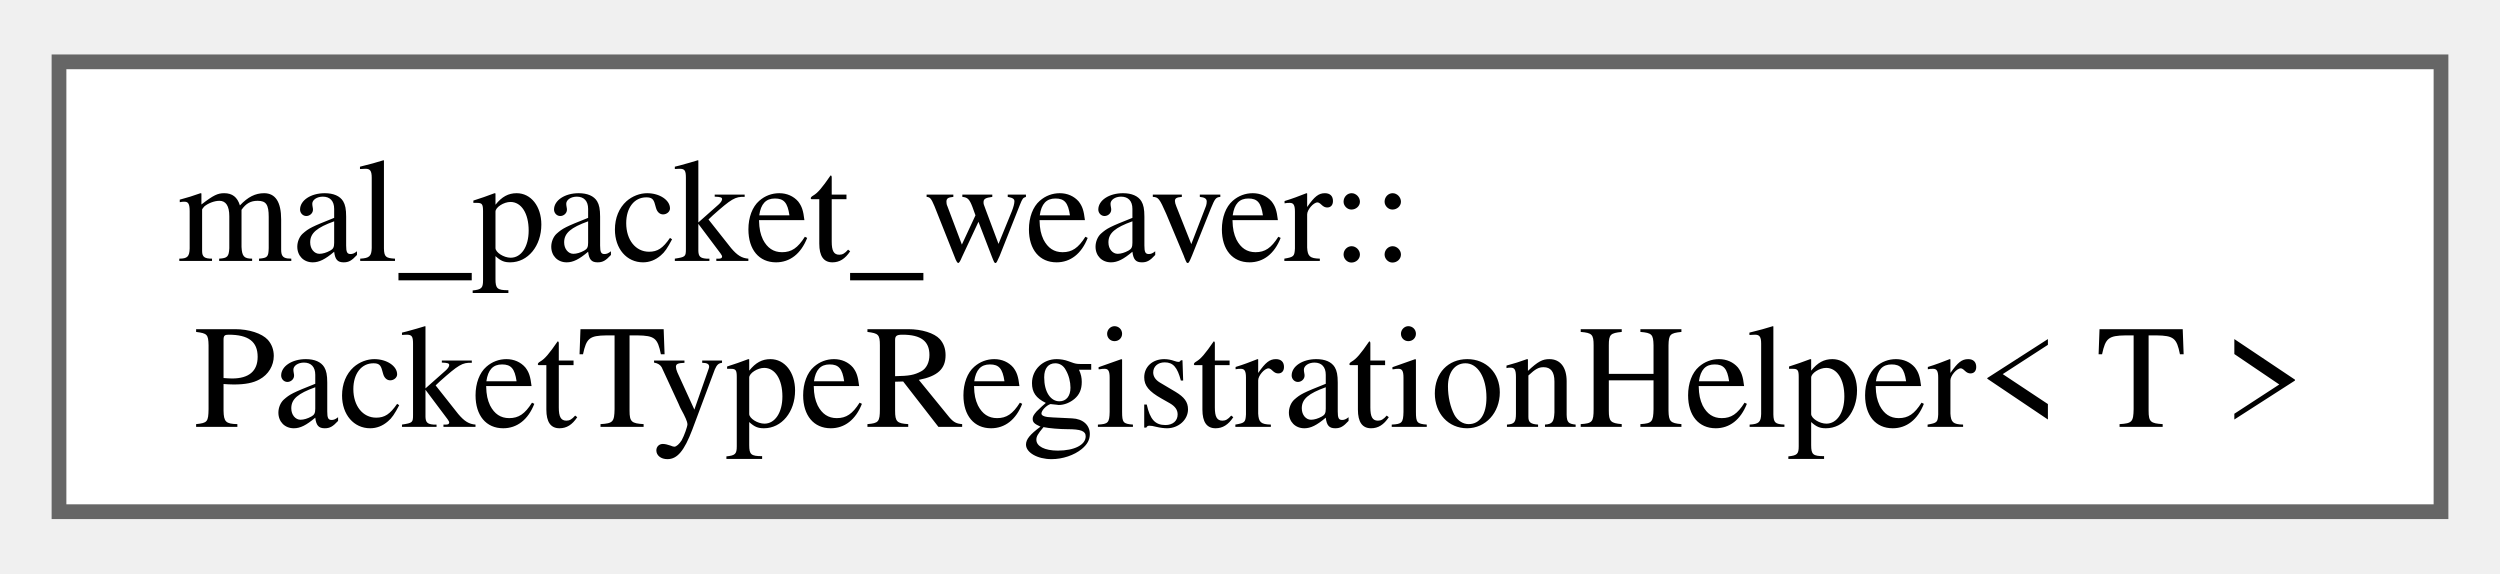
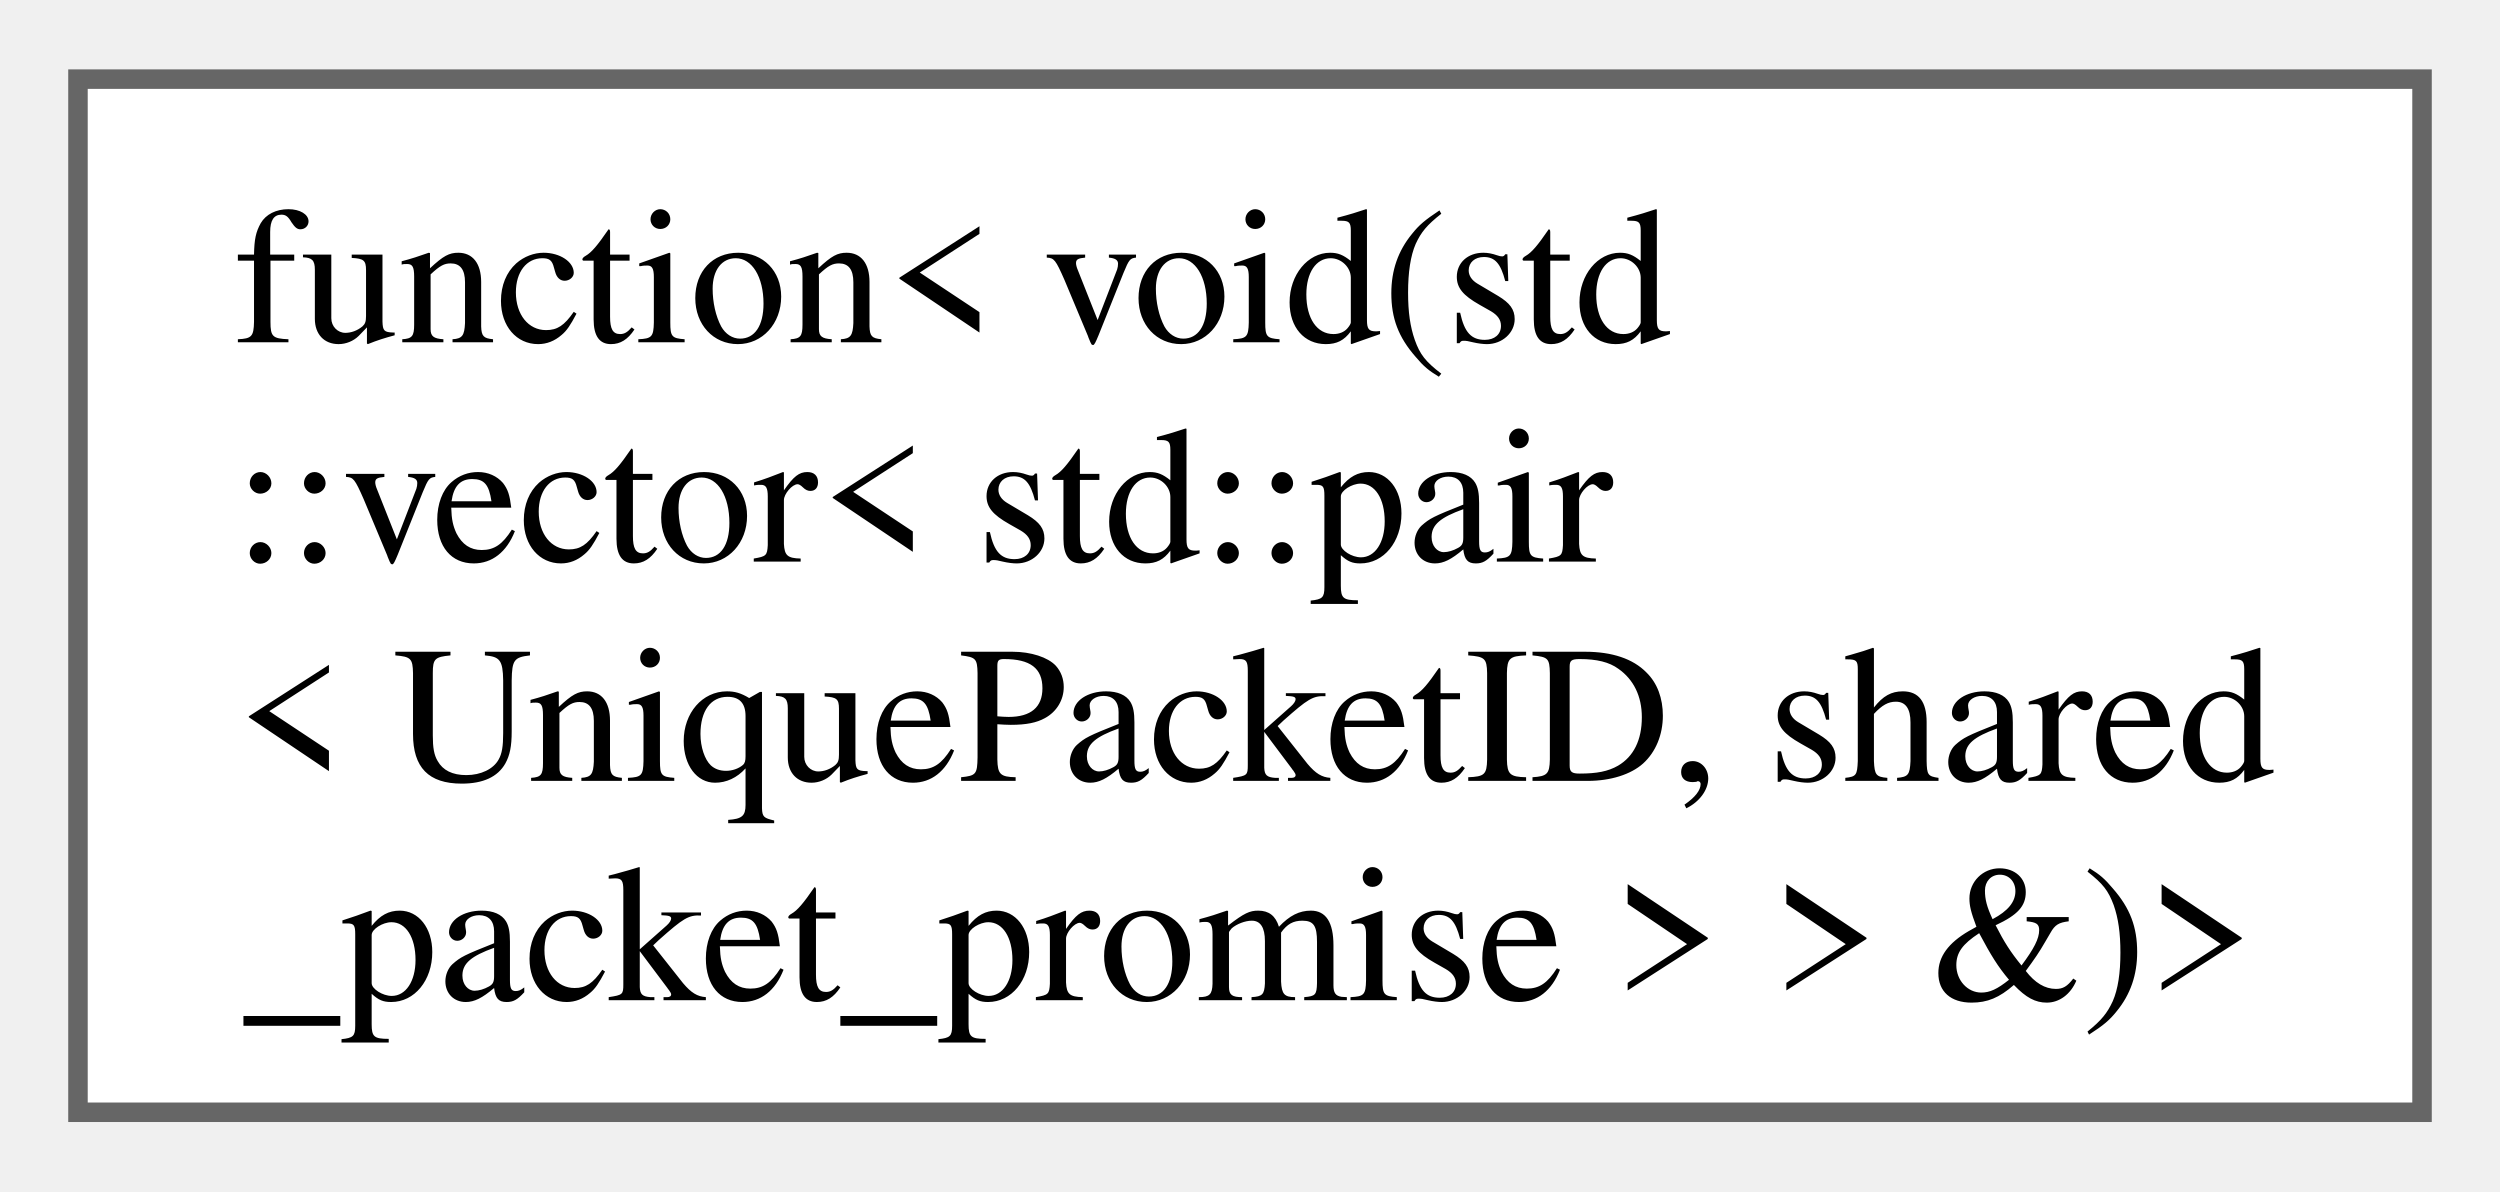
- <svg xmlns="http://www.w3.org/2000/svg" xmlns:xlink="http://www.w3.org/1999/xlink" width="170pt" height="39pt" viewBox="0.00 0.00 169.50 38.50">
-   <g id="graph0" class="graph" transform="scale(1 1) rotate(0) translate(4 34.5)">
+ <svg xmlns="http://www.w3.org/2000/svg" xmlns:xlink="http://www.w3.org/1999/xlink" width="128pt" height="61pt" viewBox="0.00 0.00 128.25 61.00">
+   <g id="graph0" class="graph" transform="scale(1 1) rotate(0) translate(4 57)">
    <g id="Node000000" class="node">
      <g id="a_Node000000">
-         <a xlink:href="db/d62/structmal__packet__weaver_1_1_packet_type_registration_helper.html" target="_top" xlink:title="Helper class for registering a packet type with the PacketFactory.">
-           <polygon fill="white" stroke="#666666" points="161.5,-30.5 0,-30.5 0,0 161.5,0 161.5,-30.5" />
-           <text text-anchor="start" x="8" y="-17" font-family="Times,serif" font-size="10.00">mal_packet_weaver::</text>
-           <text text-anchor="middle" x="80.75" y="-5.75" font-family="Times,serif" font-size="10.00">PacketTypeRegistrationHelper&lt; T &gt;</text>
+         <a xlink:href="da/d39/classstd_1_1function_3_01void_07std_1_1vector_3_01std_1_1pair_3_01_unique_packet_i_d_00_01shared5e27b4863406e826d3bd759af62ce715.html" target="_top" xlink:title=" ">
+           <polygon fill="white" stroke="#666666" points="120.25,-53 0,-53 0,0 120.25,0 120.25,-53" />
+           <text text-anchor="start" x="8" y="-39.5" font-family="Times,serif" font-size="10.00">function&lt; void(std</text>
+           <text text-anchor="start" x="8" y="-28.25" font-family="Times,serif" font-size="10.00">::vector&lt; std::pair</text>
+           <text text-anchor="start" x="8" y="-17" font-family="Times,serif" font-size="10.00">&lt; UniquePacketID, shared</text>
+           <text text-anchor="middle" x="60.12" y="-5.75" font-family="Times,serif" font-size="10.00">_packet_promise &gt; &gt; &amp;)&gt;</text>
        </a>
      </g>
    </g>
  </g>
</svg>
